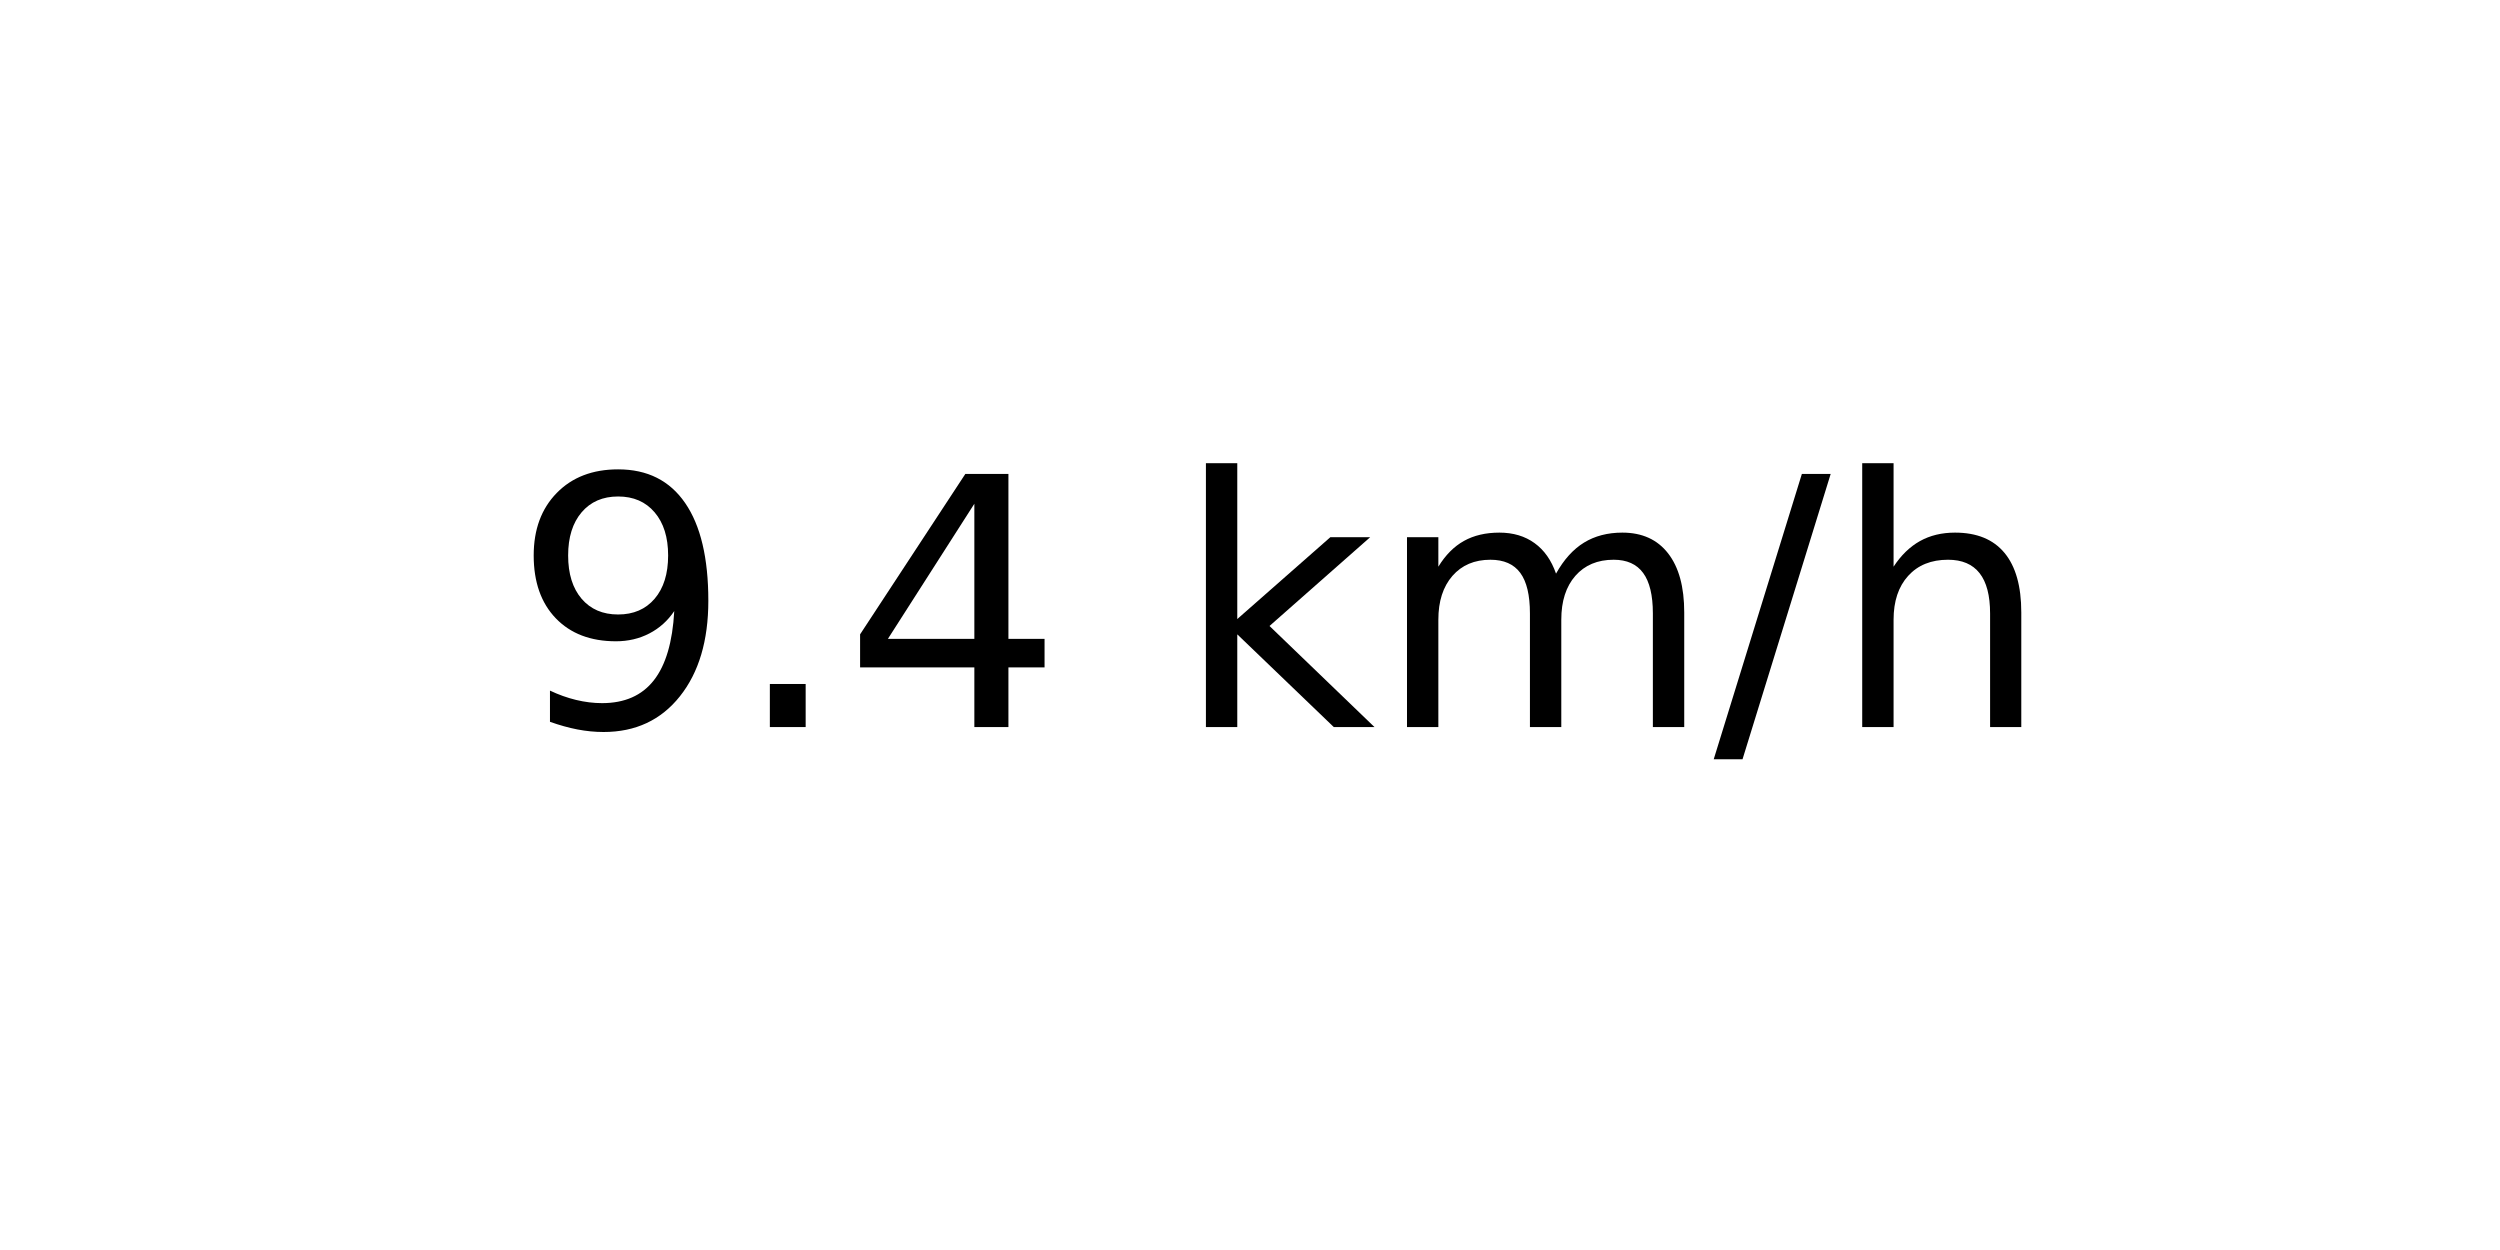
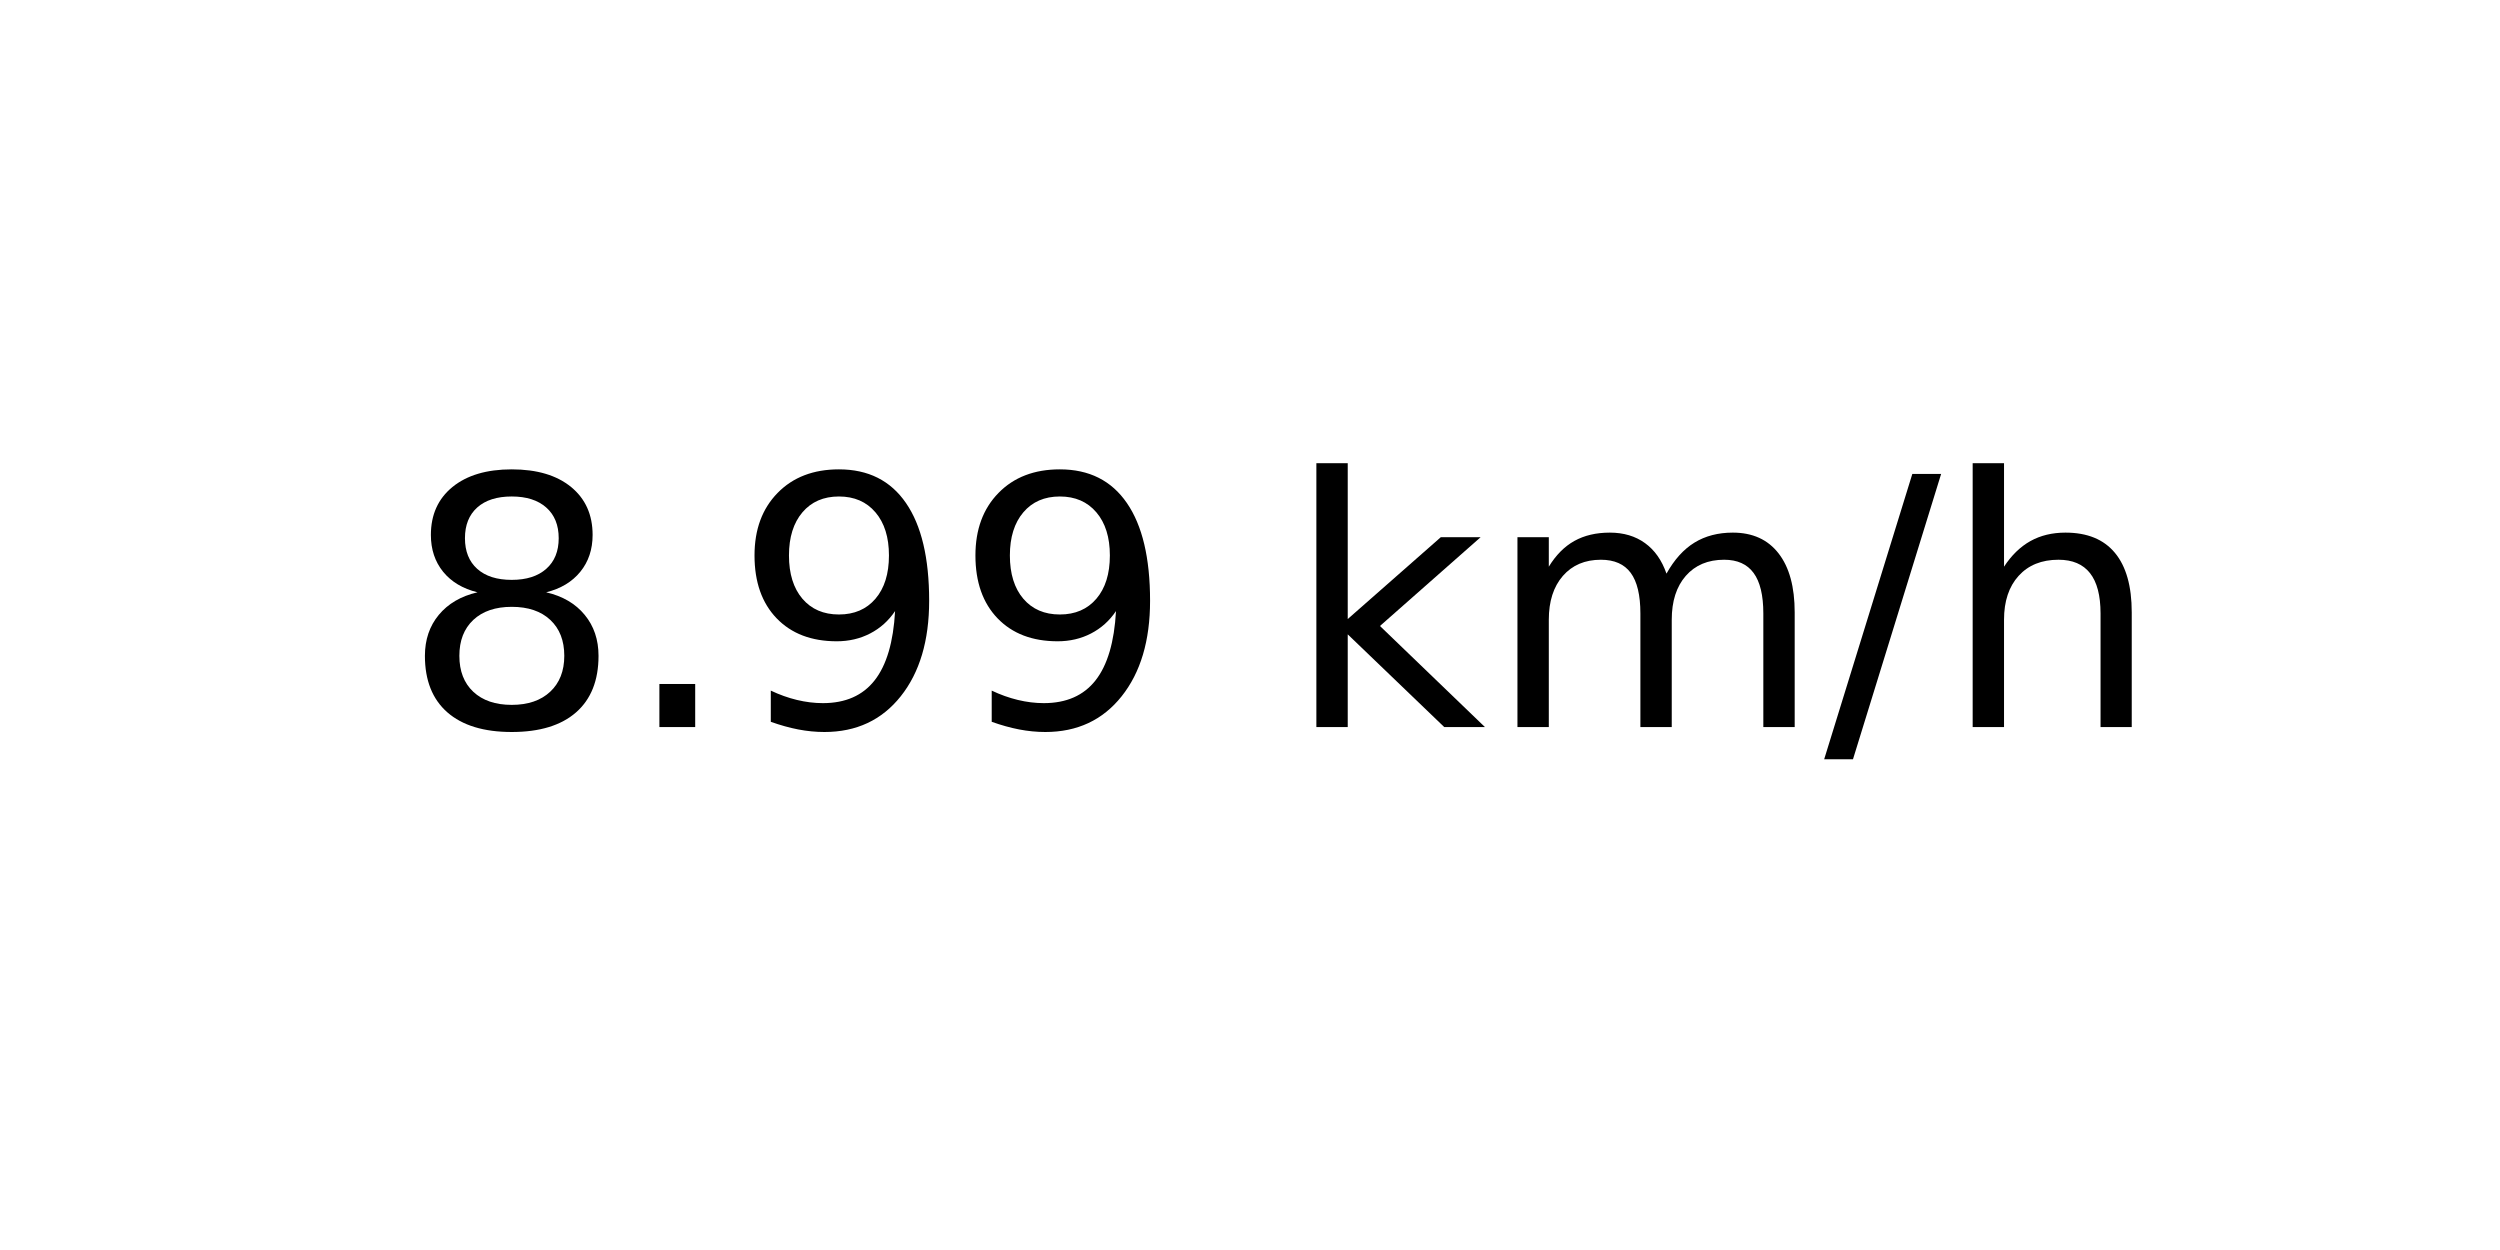
<svg xmlns="http://www.w3.org/2000/svg" xmlns:xlink="http://www.w3.org/1999/xlink" width="72pt" height="36pt" viewBox="0 0 72 36" version="1.1">
  <defs>
    <style type="text/css">*{stroke-linejoin: round; stroke-linecap: butt}</style>
  </defs>
  <g id="figure_1">
    <g id="axes_1">
      <g id="text_1">
-         <g transform="translate(14.74062 20.93937) scale(0.1 -0.1)">
+         <g transform="translate(11.55937 20.93937) scale(0.1 -0.1)">
          <defs>
+             <path id="DejaVuSans-38" d="M 2034 2216  Q 1584 2216 1326 1975  Q 1069 1734 1069 1313  Q 1069 891 1326 650  Q 1584 409 2034 409  Q 2484 409 2743 651  Q 3003 894 3003 1313  Q 3003 1734 2745 1975  Q 2488 2216 2034 2216  z M 1403 2484  Q 997 2584 770 2862  Q 544 3141 544 3541  Q 544 4100 942 4425  Q 1341 4750 2034 4750  Q 2731 4750 3128 4425  Q 3525 4100 3525 3541  Q 3525 3141 3298 2862  Q 3072 2584 2669 2484  Q 3125 2378 3379 2068  Q 3634 1759 3634 1313  Q 3634 634 3220 271  Q 2806 -91 2034 -91  Q 1263 -91 848 271  Q 434 634 434 1313  Q 434 1759 690 2068  Q 947 2378 1403 2484  z M 1172 3481  Q 1172 3119 1398 2916  Q 1625 2713 2034 2713  Q 2441 2713 2670 2916  Q 2900 3119 2900 3481  Q 2900 3844 2670 4047  Q 2441 4250 2034 4250  Q 1625 4250 1398 4047  Q 1172 3844 1172 3481  z " transform="scale(0.015625)" />
+             <path id="DejaVuSans-2e" d="M 684 794  L 1344 794  L 1344 0  L 684 0  L 684 794  z " transform="scale(0.015625)" />
            <path id="DejaVuSans-39" d="M 703 97  L 703 672  Q 941 559 1184 500  Q 1428 441 1663 441  Q 2288 441 2617 861  Q 2947 1281 2994 2138  Q 2813 1869 2534 1725  Q 2256 1581 1919 1581  Q 1219 1581 811 2004  Q 403 2428 403 3163  Q 403 3881 828 4315  Q 1253 4750 1959 4750  Q 2769 4750 3195 4129  Q 3622 3509 3622 2328  Q 3622 1225 3098 567  Q 2575 -91 1691 -91  Q 1453 -91 1209 -44  Q 966 3 703 97  z M 1959 2075  Q 2384 2075 2632 2365  Q 2881 2656 2881 3163  Q 2881 3666 2632 3958  Q 2384 4250 1959 4250  Q 1534 4250 1286 3958  Q 1038 3666 1038 3163  Q 1038 2656 1286 2365  Q 1534 2075 1959 2075  z " transform="scale(0.015625)" />
-             <path id="DejaVuSans-2e" d="M 684 794  L 1344 794  L 1344 0  L 684 0  L 684 794  z " transform="scale(0.015625)" />
-             <path id="DejaVuSans-34" d="M 2419 4116  L 825 1625  L 2419 1625  L 2419 4116  z M 2253 4666  L 3047 4666  L 3047 1625  L 3713 1625  L 3713 1100  L 3047 1100  L 3047 0  L 2419 0  L 2419 1100  L 313 1100  L 313 1709  L 2253 4666  z " transform="scale(0.015625)" />
            <path id="DejaVuSans-20" transform="scale(0.015625)" />
            <path id="DejaVuSans-6b" d="M 581 4863  L 1159 4863  L 1159 1991  L 2875 3500  L 3609 3500  L 1753 1863  L 3688 0  L 2938 0  L 1159 1709  L 1159 0  L 581 0  L 581 4863  z " transform="scale(0.015625)" />
            <path id="DejaVuSans-6d" d="M 3328 2828  Q 3544 3216 3844 3400  Q 4144 3584 4550 3584  Q 5097 3584 5394 3201  Q 5691 2819 5691 2113  L 5691 0  L 5113 0  L 5113 2094  Q 5113 2597 4934 2840  Q 4756 3084 4391 3084  Q 3944 3084 3684 2787  Q 3425 2491 3425 1978  L 3425 0  L 2847 0  L 2847 2094  Q 2847 2600 2669 2842  Q 2491 3084 2119 3084  Q 1678 3084 1418 2786  Q 1159 2488 1159 1978  L 1159 0  L 581 0  L 581 3500  L 1159 3500  L 1159 2956  Q 1356 3278 1631 3431  Q 1906 3584 2284 3584  Q 2666 3584 2933 3390  Q 3200 3197 3328 2828  z " transform="scale(0.015625)" />
            <path id="DejaVuSans-2f" d="M 1625 4666  L 2156 4666  L 531 -594  L 0 -594  L 1625 4666  z " transform="scale(0.015625)" />
            <path id="DejaVuSans-68" d="M 3513 2113  L 3513 0  L 2938 0  L 2938 2094  Q 2938 2591 2744 2837  Q 2550 3084 2163 3084  Q 1697 3084 1428 2787  Q 1159 2491 1159 1978  L 1159 0  L 581 0  L 581 4863  L 1159 4863  L 1159 2956  Q 1366 3272 1645 3428  Q 1925 3584 2291 3584  Q 2894 3584 3203 3211  Q 3513 2838 3513 2113  z " transform="scale(0.015625)" />
          </defs>
-           <use xlink:href="#DejaVuSans-39" />
+           <use xlink:href="#DejaVuSans-38" />
          <use xlink:href="#DejaVuSans-2e" x="63.623" />
-           <use xlink:href="#DejaVuSans-34" x="95.41" />
-           <use xlink:href="#DejaVuSans-20" x="159.033" />
-           <use xlink:href="#DejaVuSans-6b" x="190.82" />
-           <use xlink:href="#DejaVuSans-6d" x="248.73" />
-           <use xlink:href="#DejaVuSans-2f" x="346.143" />
-           <use xlink:href="#DejaVuSans-68" x="379.834" />
+           <use xlink:href="#DejaVuSans-39" x="95.41" />
+           <use xlink:href="#DejaVuSans-39" x="159.033" />
+           <use xlink:href="#DejaVuSans-20" x="222.656" />
+           <use xlink:href="#DejaVuSans-6b" x="254.443" />
+           <use xlink:href="#DejaVuSans-6d" x="312.354" />
+           <use xlink:href="#DejaVuSans-2f" x="409.766" />
+           <use xlink:href="#DejaVuSans-68" x="443.457" />
        </g>
      </g>
    </g>
  </g>
</svg>
